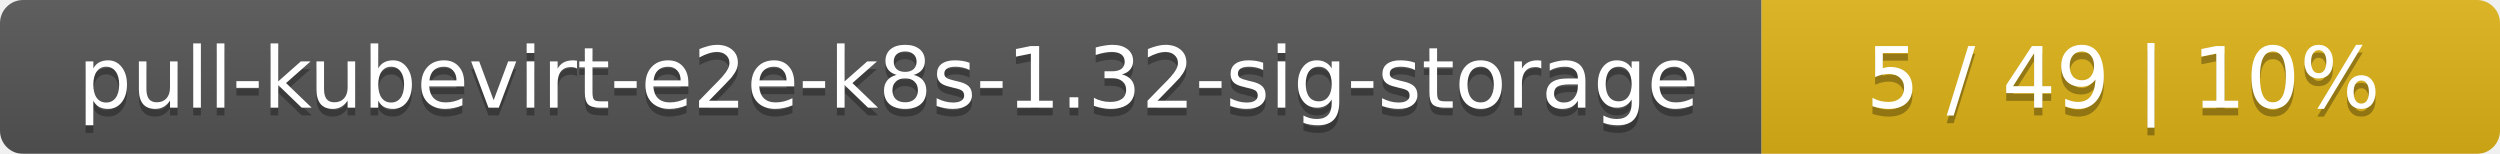
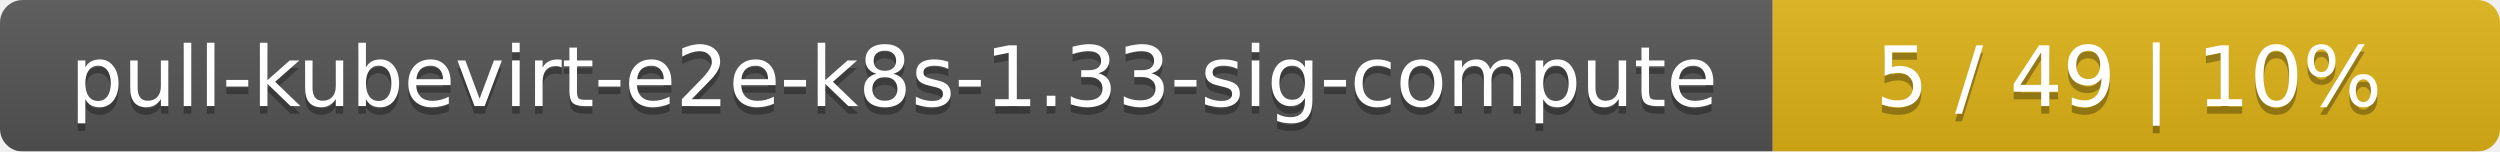
- <svg xmlns="http://www.w3.org/2000/svg" width="325" height="20">
+ <svg xmlns="http://www.w3.org/2000/svg" width="330" height="20">
  <linearGradient id="smooth" x2="0" y2="100%">
    <stop offset="0" stop-color="#bbb" stop-opacity=".1" />
    <stop offset="1" stop-opacity=".1" />
  </linearGradient>
  <mask id="round">
-     <rect width="325" height="20" rx="3" fill="#fff" />
+     <rect width="330" height="20" rx="3" fill="#fff" />
  </mask>
  <g mask="url(#round)">
-     <rect width="229" height="20" fill="#555" />
-     <rect x="229" width="96" height="20" fill="#dfb317" />
-     <rect width="325" height="20" fill="url(#smooth)" />
+     <rect width="234" height="20" fill="#555" />
+     <rect x="234" width="96" height="20" fill="#dfb317" />
+     <rect width="330" height="20" fill="url(#smooth)" />
  </g>
  <g fill="#fff" text-anchor="middle" font-family="DejaVu Sans,Verdana,Geneva,sans-serif" font-size="11">
-     <text x="115.5" y="15" fill="#010101" fill-opacity=".3">pull-kubevirt-e2e-k8s-1.32-sig-storage</text>
-     <text x="115.5" y="14">pull-kubevirt-e2e-k8s-1.32-sig-storage</text>
-     <text x="276" y="15" fill="#010101" fill-opacity=".3">5 / 49    |    10%</text>
-     <text x="276" y="14">5 / 49    |    10%</text>
+     <text x="118" y="15" fill="#010101" fill-opacity=".3">pull-kubevirt-e2e-k8s-1.33-sig-compute</text>
+     <text x="118" y="14">pull-kubevirt-e2e-k8s-1.33-sig-compute</text>
+     <text x="281" y="15" fill="#010101" fill-opacity=".3">5 / 49    |    10%</text>
+     <text x="281" y="14">5 / 49    |    10%</text>
  </g>
</svg>
